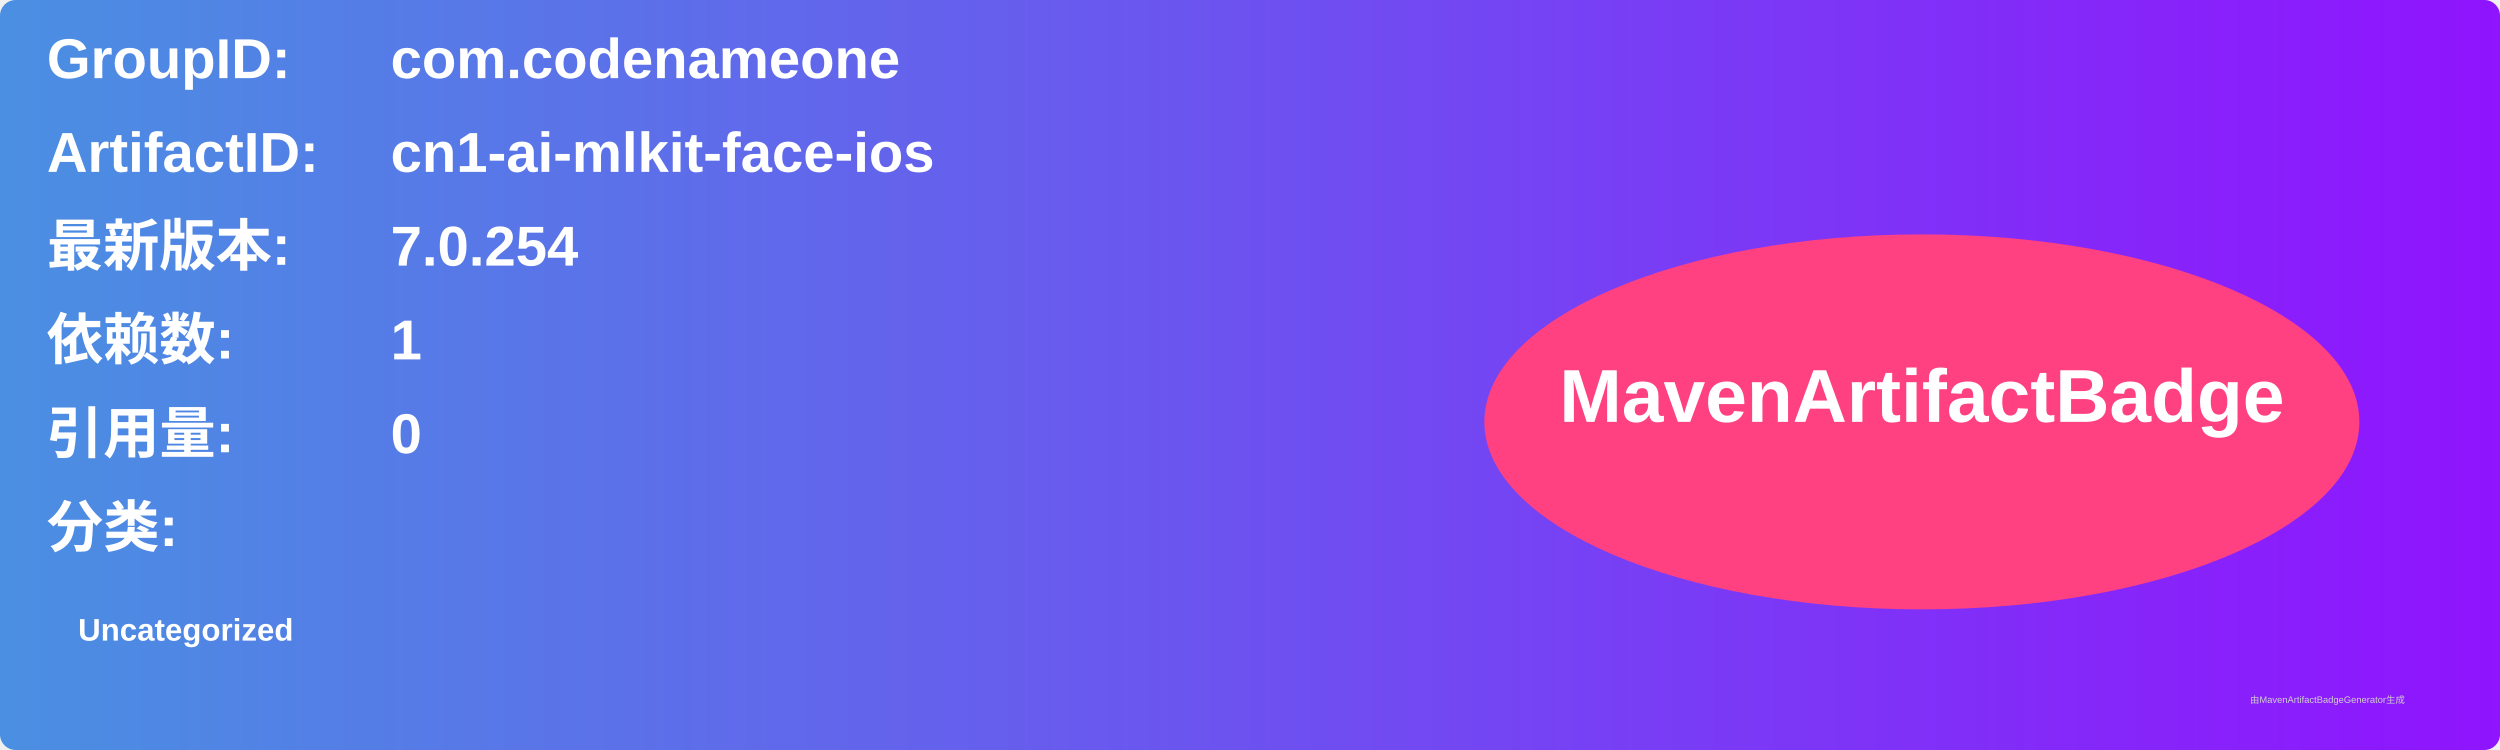
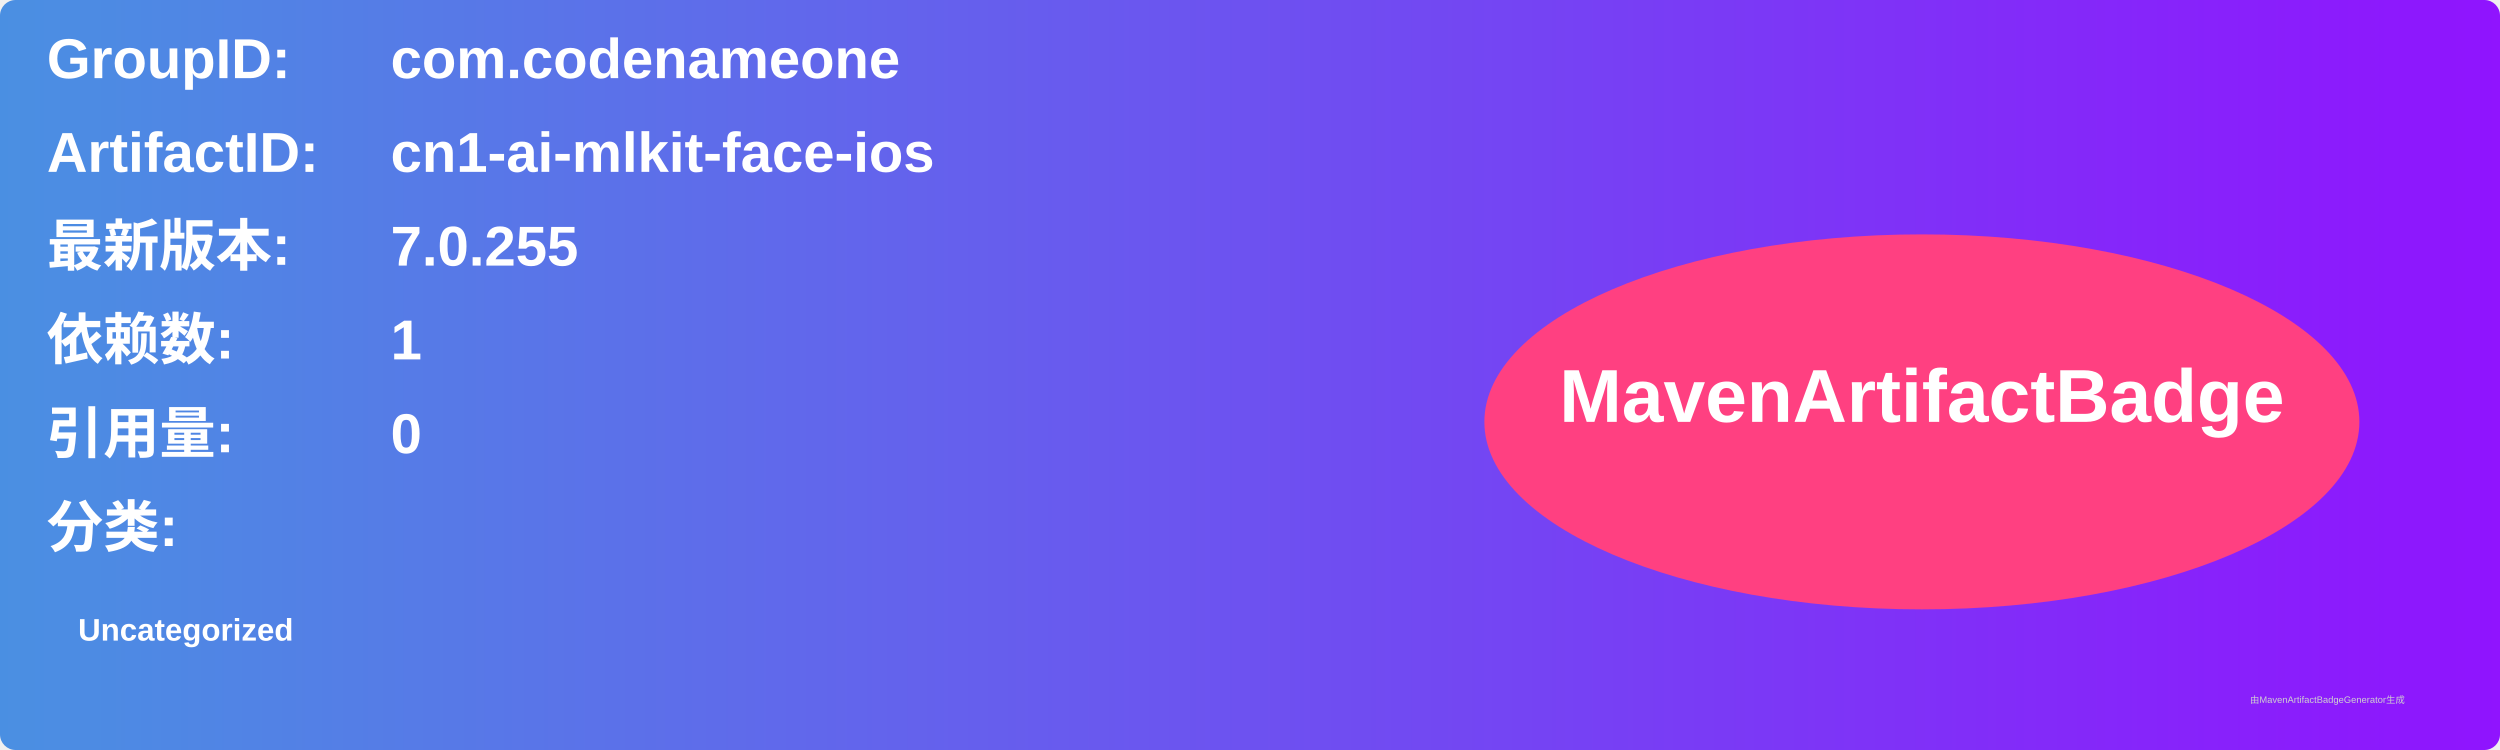
<svg xmlns="http://www.w3.org/2000/svg" width="800" height="240" viewBox="0 0 800 240">
  <linearGradient id="grad" x1="0%" y1="0%" x2="100%" y2="0%">
    <stop offset="0%" stop-color="#4a90e2" />
    <stop offset="100%" stop-color="#9013fe" />
  </linearGradient>
  <rect width="100%" height="100%" rx="5" ry="5" fill="url(#grad)" />
  <g transform="translate(15, 15)">
    <text x="0" y="10" font-family="Arial" font-size="18" fill="white" font-weight="bold" width="260">GroupID:</text>
    <text x="110" y="10" font-family="Arial" font-size="18" fill="white" font-weight="bold" width="460">com.codenameone</text>
    <text x="0" y="40" font-family="Arial" font-size="18" fill="white" font-weight="bold" width="260">ArtifactID:</text>
    <text x="110" y="40" font-family="Arial" font-size="18" fill="white" font-weight="bold" width="460">cn1-ai-mlkit-face-ios</text>
    <text x="0" y="70" font-family="Arial" font-size="18" fill="white" font-weight="bold">最新版本:</text>
    <text x="110" y="70" font-family="Arial" font-size="18" fill="white" font-weight="bold">
-       <tspan font-weight="bold">7.0.254</tspan>
+       <tspan font-weight="bold">7.0.255</tspan>
    </text>
    <text x="0" y="100" font-family="Arial" font-size="18" fill="white" font-weight="bold">依赖数: </text>
    <text x="110" y="100" font-family="Arial" font-size="18" fill="white">
      <tspan font-weight="bold">1</tspan>
    </text>
    <text x="0" y="130" font-family="Arial" font-size="18" fill="white" font-weight="bold">引用量: </text>
    <text x="110" y="130" font-family="Arial" font-size="18" fill="white">
      <tspan font-weight="bold">0</tspan>
    </text>
    <text x="0" y="160" font-family="Arial" font-size="18" fill="white" font-weight="bold">分类:</text>
    <text x="10" y="190" font-family="Arial" font-size="10" fill="white">
      <tspan font-weight="bold">Uncategorized</tspan>
    </text>
    <ellipse cx="600" cy="120" rx="140" ry="60" fill="#ff4081" />
    <text x="600" y="120" text-anchor="middle" font-family="Arial" font-size="24" fill="white" font-weight="bold">MavenArtifactBadge</text>
  </g>
  <text x="720" y="225" font-family="Arial" font-size="3" fill="#d0d0d0">由MavenArtifactBadgeGenerator生成</text>
</svg>
